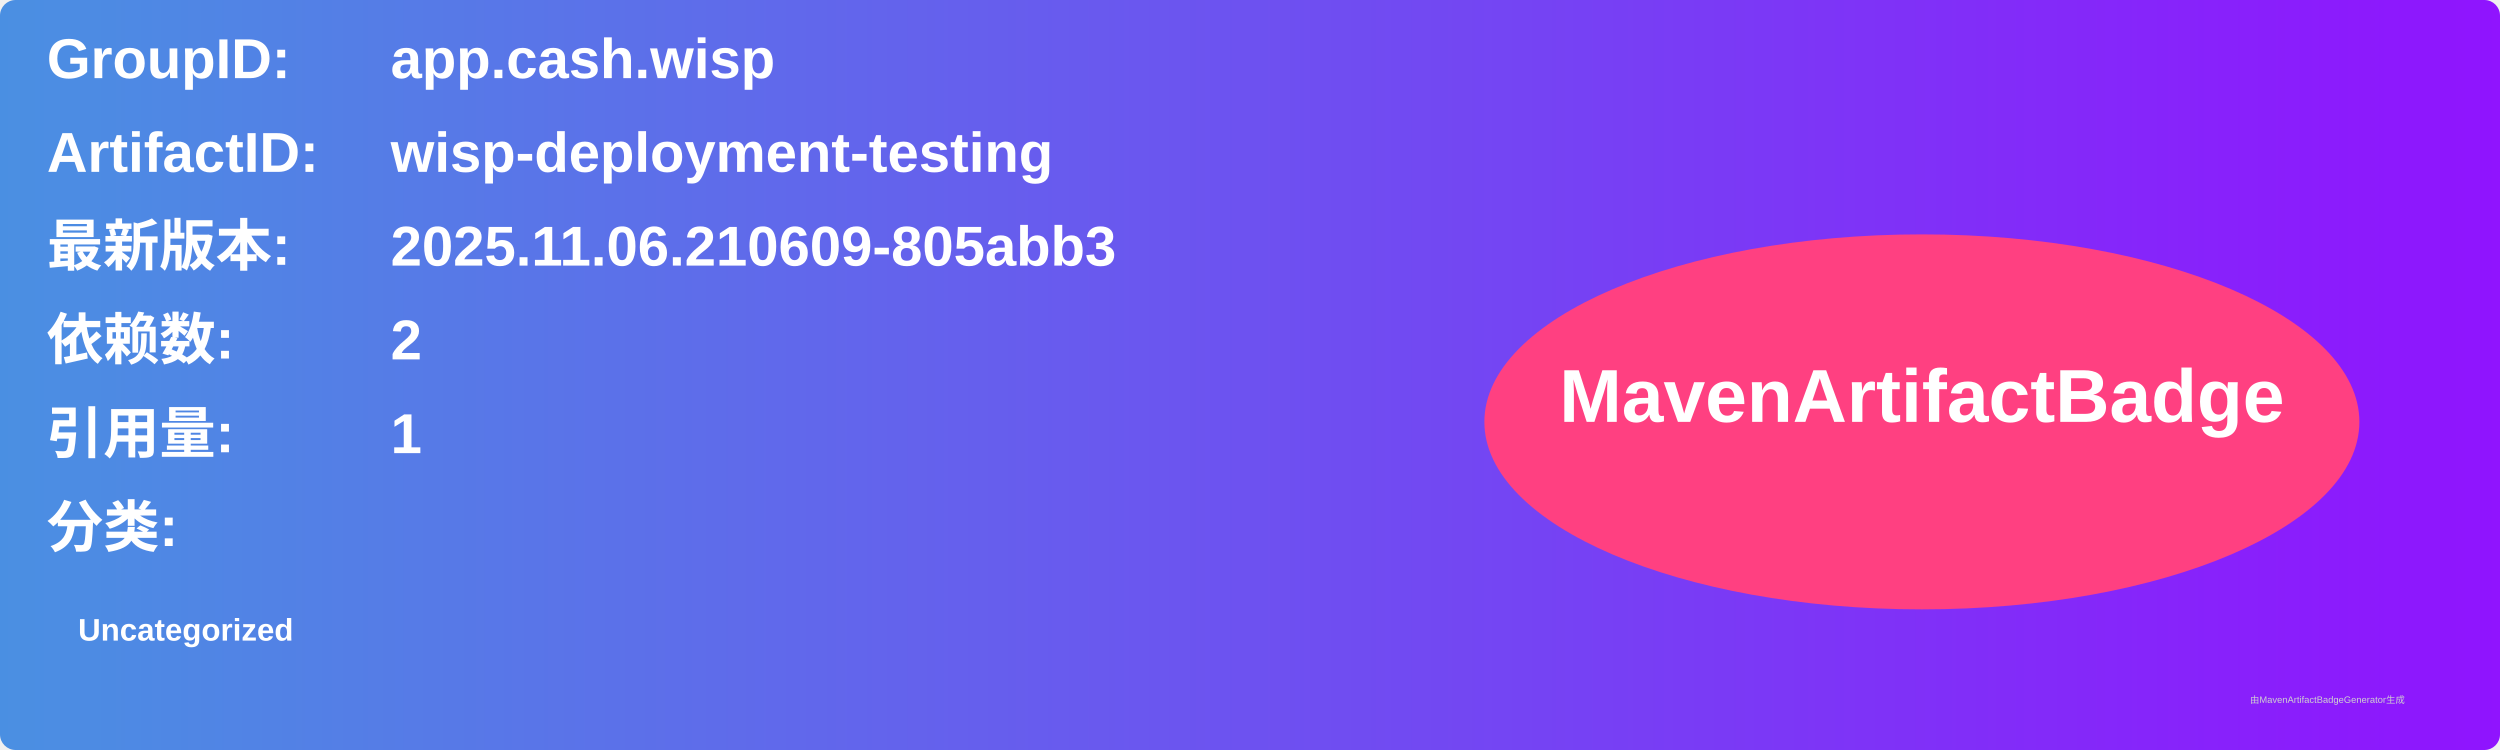
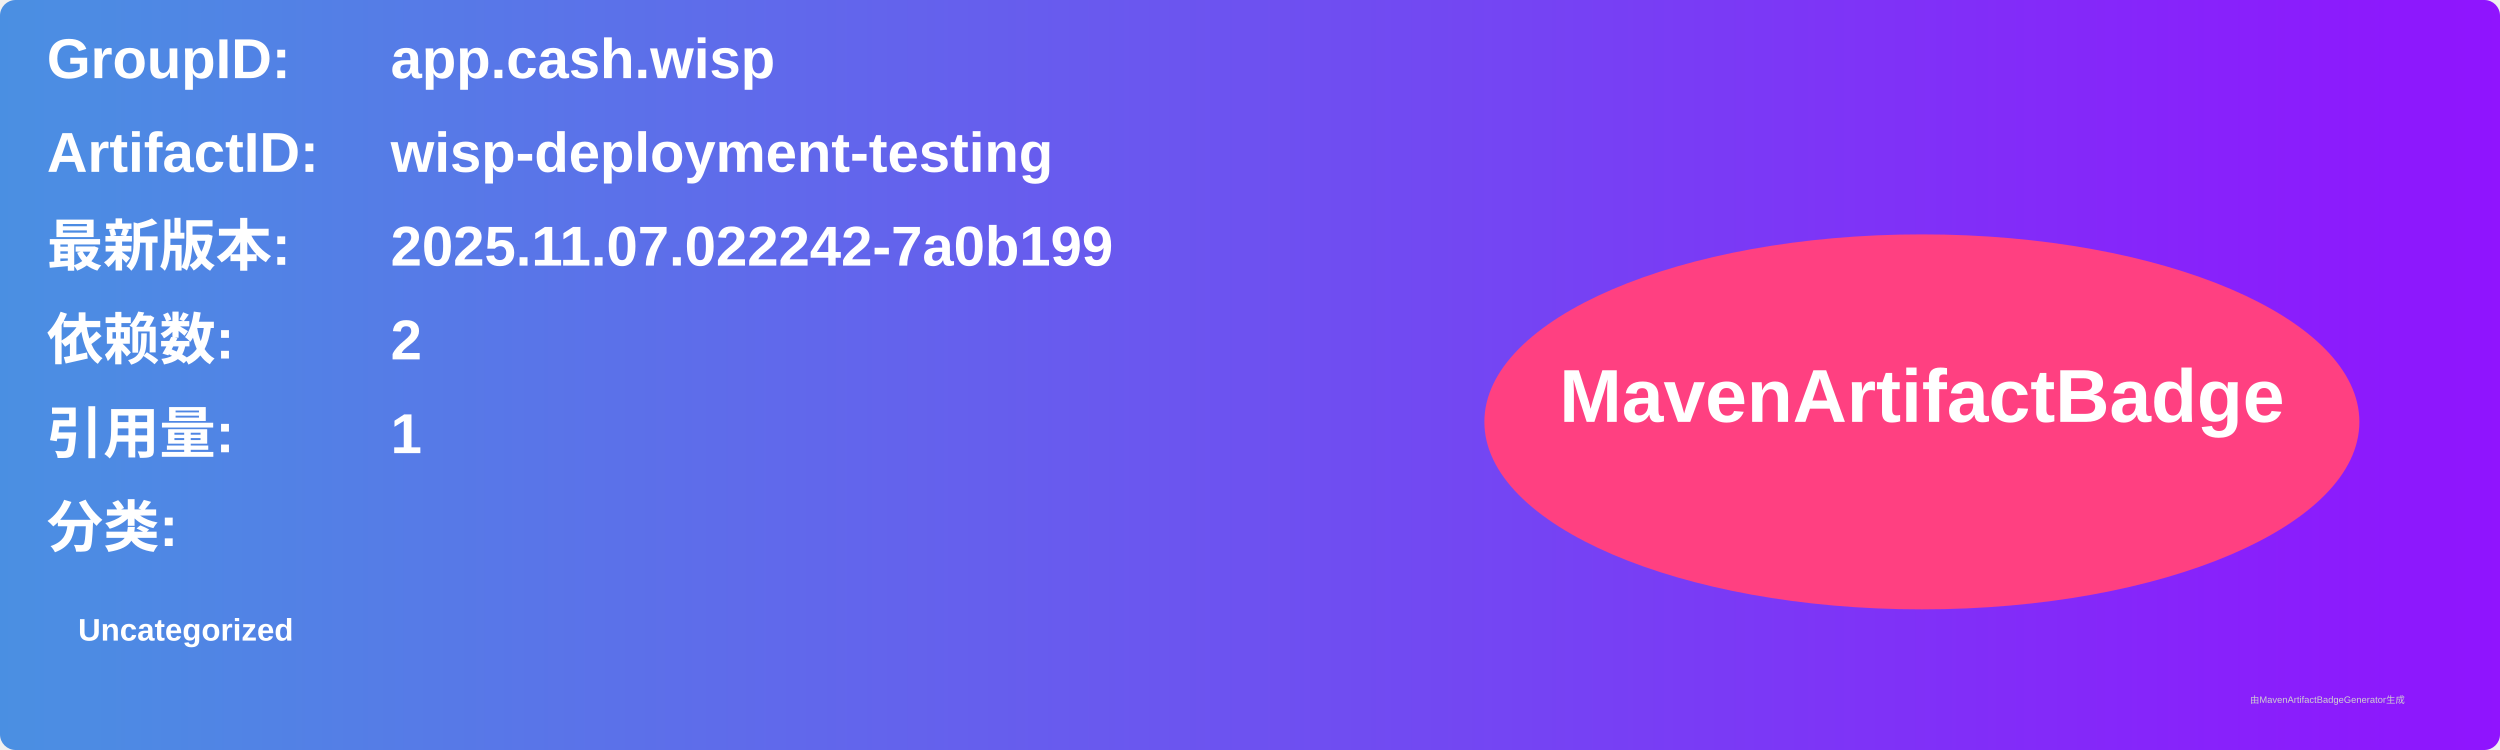
<svg xmlns="http://www.w3.org/2000/svg" width="800" height="240" viewBox="0 0 800 240">
  <linearGradient id="grad" x1="0%" y1="0%" x2="100%" y2="0%">
    <stop offset="0%" stop-color="#4a90e2" />
    <stop offset="100%" stop-color="#9013fe" />
  </linearGradient>
  <rect width="100%" height="100%" rx="5" ry="5" fill="url(#grad)" />
  <g transform="translate(15, 15)">
    <text x="0" y="10" font-family="Arial" font-size="18" fill="white" font-weight="bold" width="260">GroupID:</text>
    <text x="110" y="10" font-family="Arial" font-size="18" fill="white" font-weight="bold" width="460">app.cash.wisp</text>
    <text x="0" y="40" font-family="Arial" font-size="18" fill="white" font-weight="bold" width="260">ArtifactID:</text>
    <text x="110" y="40" font-family="Arial" font-size="18" fill="white" font-weight="bold" width="460">wisp-deployment-testing</text>
    <text x="0" y="70" font-family="Arial" font-size="18" fill="white" font-weight="bold">最新版本:</text>
    <text x="110" y="70" font-family="Arial" font-size="18" fill="white" font-weight="bold">
-       <tspan font-weight="bold">2025.11.06.210609-805abb3</tspan>
+       <tspan font-weight="bold">2025.11.07.022242-7a0b199</tspan>
    </text>
    <text x="0" y="100" font-family="Arial" font-size="18" fill="white" font-weight="bold">依赖数: </text>
    <text x="110" y="100" font-family="Arial" font-size="18" fill="white">
      <tspan font-weight="bold">2</tspan>
    </text>
    <text x="0" y="130" font-family="Arial" font-size="18" fill="white" font-weight="bold">引用量: </text>
    <text x="110" y="130" font-family="Arial" font-size="18" fill="white">
      <tspan font-weight="bold">1</tspan>
    </text>
    <text x="0" y="160" font-family="Arial" font-size="18" fill="white" font-weight="bold">分类:</text>
    <text x="10" y="190" font-family="Arial" font-size="10" fill="white">
      <tspan font-weight="bold">Uncategorized</tspan>
    </text>
    <ellipse cx="600" cy="120" rx="140" ry="60" fill="#ff4081" />
    <text x="600" y="120" text-anchor="middle" font-family="Arial" font-size="24" fill="white" font-weight="bold">MavenArtifactBadge</text>
  </g>
  <text x="720" y="225" font-family="Arial" font-size="3" fill="#d0d0d0">由MavenArtifactBadgeGenerator生成</text>
</svg>
